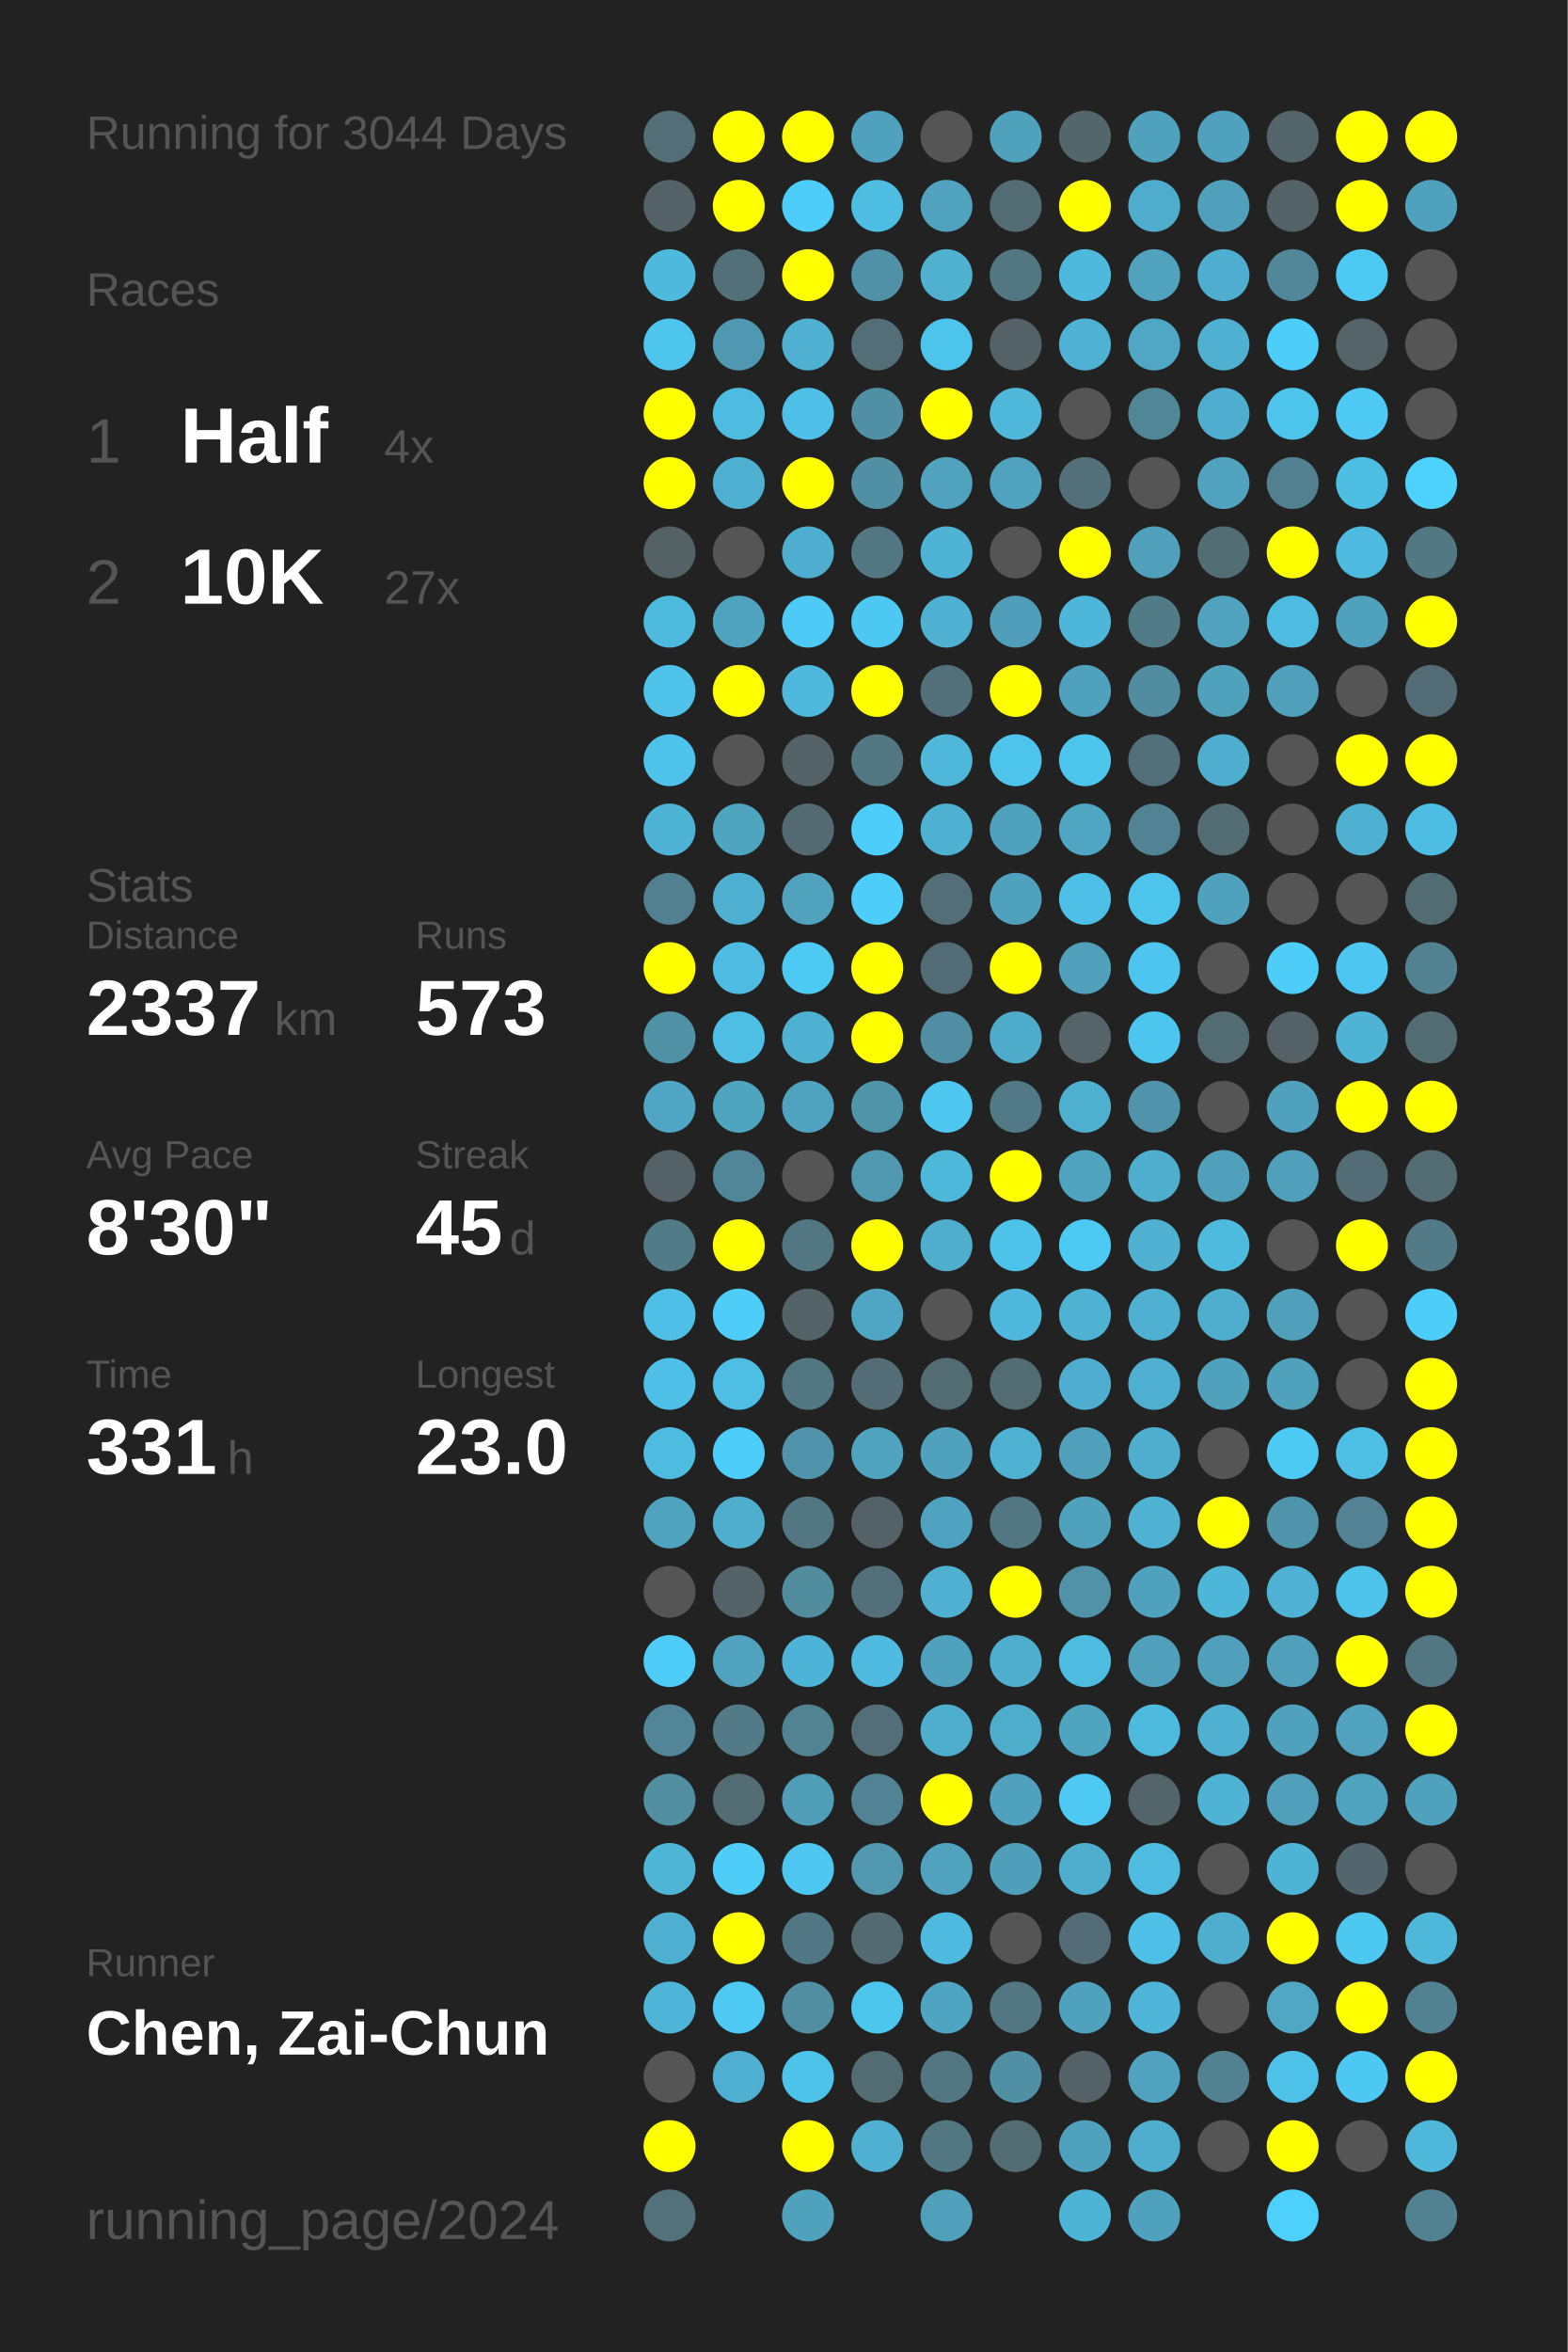
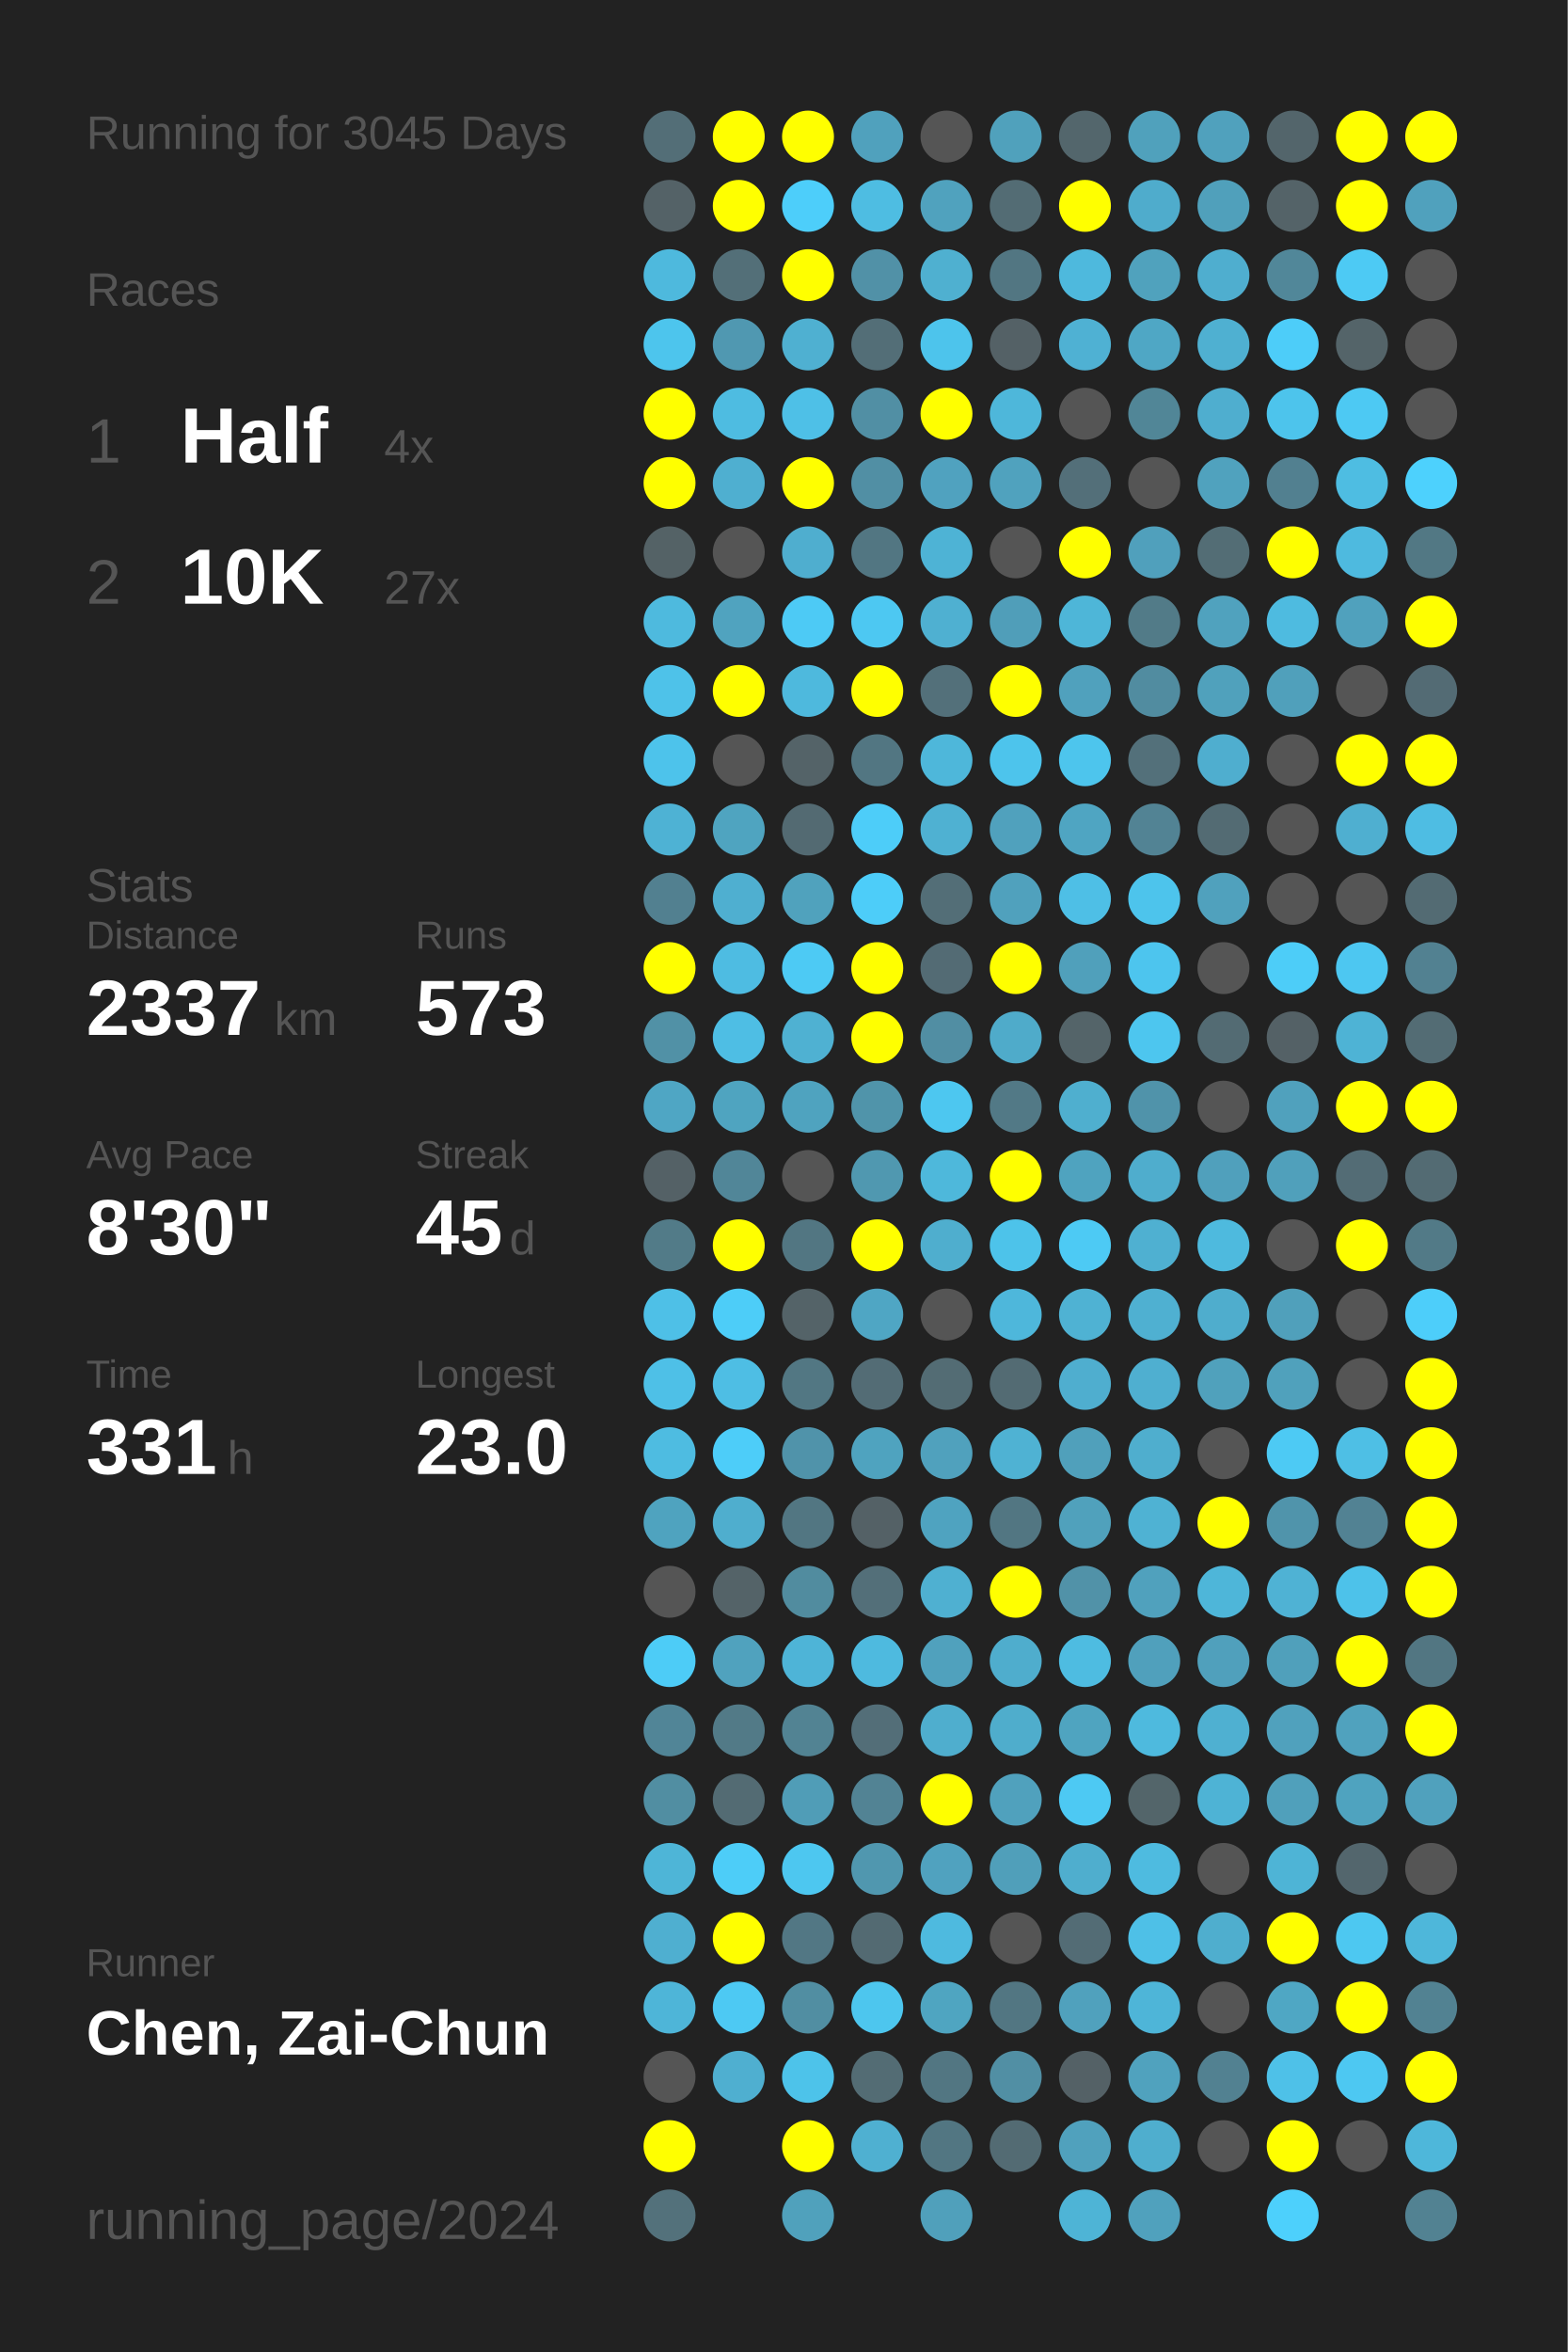
<svg xmlns="http://www.w3.org/2000/svg" baseProfile="full" height="300mm" version="1.1" viewBox="0,0,200,300" width="200mm">
  <defs />
  <rect fill="#222222" height="300" width="200" x="0" y="0" />
-   <text fill="#555555" style="font-size:6px; font-family:Arial;" x="11" y="19">Running for 3044 Days</text>
+   <text fill="#555555" style="font-size:6px; font-family:Arial;" x="11" y="19">Running for 3045 Days</text>
  <text fill="#555555" style="font-size:6px; font-family:Arial;" x="11" y="39">Races</text>
  <text fill="#555555" style="font-size:8px; font-family:Arial;" x="11" y="59">1</text>
  <text fill="#FFFFFF" style="font-size:10px; font-family:Arial; font-weight:bold;" x="23" y="59">Half</text>
  <text fill="#555555" style="font-size:6px; font-family:Arial;" x="49" y="59">4x</text>
  <text fill="#555555" style="font-size:8px; font-family:Arial;" x="11" y="77">2</text>
  <text fill="#FFFFFF" style="font-size:10px; font-family:Arial; font-weight:bold;" x="23" y="77">10K</text>
  <text fill="#555555" style="font-size:6px; font-family:Arial;" x="49" y="77">27x</text>
  <text fill="#555555" style="font-size:6px; font-family:Arial;" x="11" y="115">Stats</text>
  <text fill="#555555" style="font-size:5px; font-family:Arial;" x="11" y="121">Distance</text>
  <text fill="#FFFFFF" style="font-size:10px; font-family:Arial; font-weight:bold;" x="11" y="132">2337</text>
  <text fill="#555555" style="font-size:6px; font-family:Arial;" x="35" y="132">km</text>
  <text fill="#555555" style="font-size:5px; font-family:Arial;" x="53" y="121">Runs</text>
  <text fill="#FFFFFF" style="font-size:10px; font-family:Arial; font-weight:bold;" x="53" y="132">573</text>
  <text fill="#555555" style="font-size:5px; font-family:Arial;" x="11" y="149">Avg Pace</text>
  <text fill="#FFFFFF" style="font-size:10px; font-family:Arial; font-weight:bold;" x="11" y="160">8'30"</text>
  <text fill="#555555" style="font-size:5px; font-family:Arial;" x="53" y="149">Streak</text>
  <text fill="#FFFFFF" style="font-size:10px; font-family:Arial; font-weight:bold;" x="53" y="160">45</text>
  <text fill="#555555" style="font-size:6px; font-family:Arial;" x="65" y="160">d</text>
  <text fill="#555555" style="font-size:5px; font-family:Arial;" x="11" y="177">Time</text>
  <text fill="#FFFFFF" style="font-size:10px; font-family:Arial; font-weight:bold;" x="11" y="188">331</text>
  <text fill="#555555" style="font-size:6px; font-family:Arial;" x="29" y="188">h</text>
  <text fill="#555555" style="font-size:5px; font-family:Arial;" x="53" y="177">Longest</text>
  <text fill="#FFFFFF" style="font-size:10px; font-family:Arial; font-weight:bold;" x="53" y="188">23.0</text>
  <text fill="#555555" style="font-size:5px; font-family:Arial;" x="11" y="252.065">Runner</text>
  <text fill="#FFFFFF" style="font-size:8px; font-family:Arial; font-weight:bold;" x="11" y="262.065">Chen, Zai-Chun</text>
  <text fill="#555555" style="font-size:7px; font-family:Arial;" x="11" y="285.581">running_page/2024</text>
  <circle cx="85.417" cy="17.419" fill="#536e77" r="3.312" />
  <circle cx="85.417" cy="26.258" fill="#546267" r="3.312" />
  <circle cx="85.417" cy="35.097" fill="#4eb9dd" r="3.312" />
  <circle cx="85.417" cy="43.935" fill="#4dc5ed" r="3.312" />
  <circle cx="85.417" cy="52.774" fill="#FFFF00" r="3.312" />
  <circle cx="85.417" cy="61.613" fill="#FFFF00" r="3.312" />
  <circle cx="85.417" cy="70.452" fill="#546266" r="3.312" />
  <circle cx="85.417" cy="79.29" fill="#4ebade" r="3.312" />
  <circle cx="85.417" cy="88.129" fill="#4ec2e9" r="3.312" />
  <circle cx="85.417" cy="96.968" fill="#4dc3eb" r="3.312" />
  <circle cx="85.417" cy="105.806" fill="#4eb2d4" r="3.312" />
  <circle cx="85.417" cy="114.645" fill="#528090" r="3.312" />
  <circle cx="85.417" cy="123.484" fill="#FFFF00" r="3.312" />
  <circle cx="85.417" cy="132.323" fill="#5191a6" r="3.312" />
  <circle cx="85.417" cy="141.161" fill="#4fa6c4" r="3.312" />
  <circle cx="85.417" cy="150" fill="#546166" r="3.312" />
  <circle cx="85.417" cy="158.839" fill="#527b88" r="3.312" />
  <circle cx="85.417" cy="167.677" fill="#4ec0e7" r="3.312" />
  <circle cx="85.417" cy="176.516" fill="#4ec0e7" r="3.312" />
  <circle cx="85.417" cy="185.355" fill="#4ebce1" r="3.312" />
  <circle cx="85.417" cy="194.194" fill="#4fa3bf" r="3.312" />
  <circle cx="85.417" cy="203.032" fill="#555555" r="3.312" />
  <circle cx="85.417" cy="211.871" fill="#4dccf7" r="3.312" />
  <circle cx="85.417" cy="220.71" fill="#518597" r="3.312" />
  <circle cx="85.417" cy="229.548" fill="#518ea2" r="3.312" />
  <circle cx="85.417" cy="238.387" fill="#4eb5d7" r="3.312" />
  <circle cx="85.417" cy="247.226" fill="#4fafd0" r="3.312" />
  <circle cx="85.417" cy="256.065" fill="#4eb5d8" r="3.312" />
  <circle cx="85.417" cy="264.903" fill="#555555" r="3.312" />
  <circle cx="85.417" cy="273.742" fill="#FFFF00" r="3.312" />
  <circle cx="85.417" cy="282.581" fill="#53717b" r="3.312" />
  <circle cx="94.25" cy="17.419" fill="#FFFF00" r="3.312" />
  <circle cx="94.25" cy="26.258" fill="#FFFF00" r="3.312" />
  <circle cx="94.25" cy="35.097" fill="#536f78" r="3.312" />
  <circle cx="94.25" cy="43.935" fill="#5098b1" r="3.312" />
  <circle cx="94.25" cy="52.774" fill="#4ebce1" r="3.312" />
  <circle cx="94.25" cy="61.613" fill="#4fafd0" r="3.312" />
  <circle cx="94.25" cy="70.452" fill="#555555" r="3.312" />
  <circle cx="94.25" cy="79.29" fill="#50a3bf" r="3.312" />
  <circle cx="94.25" cy="88.129" fill="#FFFF00" r="3.312" />
  <circle cx="94.25" cy="96.968" fill="#555555" r="3.312" />
  <circle cx="94.25" cy="105.806" fill="#4fa4c0" r="3.312" />
  <circle cx="94.25" cy="114.645" fill="#4fafd0" r="3.312" />
  <circle cx="94.25" cy="123.484" fill="#4ebce2" r="3.312" />
  <circle cx="94.25" cy="132.323" fill="#4ebee4" r="3.312" />
  <circle cx="94.25" cy="141.161" fill="#4fa4c0" r="3.312" />
  <circle cx="94.25" cy="150" fill="#518698" r="3.312" />
  <circle cx="94.25" cy="158.839" fill="#FFFF00" r="3.312" />
  <circle cx="94.25" cy="167.677" fill="#4dcdf8" r="3.312" />
  <circle cx="94.25" cy="176.516" fill="#4ebee4" r="3.312" />
  <circle cx="94.25" cy="185.355" fill="#4dcdf9" r="3.312" />
  <circle cx="94.25" cy="194.194" fill="#4faece" r="3.312" />
  <circle cx="94.25" cy="203.032" fill="#546368" r="3.312" />
  <circle cx="94.25" cy="211.871" fill="#50a2be" r="3.312" />
  <circle cx="94.25" cy="220.71" fill="#527a87" r="3.312" />
  <circle cx="94.25" cy="229.548" fill="#536b73" r="3.312" />
  <circle cx="94.25" cy="238.387" fill="#4dcdf8" r="3.312" />
  <circle cx="94.25" cy="247.226" fill="#FFFF00" r="3.312" />
  <circle cx="94.25" cy="256.065" fill="#4dc9f3" r="3.312" />
  <circle cx="94.25" cy="264.903" fill="#4fafd0" r="3.312" />
  <circle cx="103.083" cy="17.419" fill="#FFFF00" r="3.312" />
  <circle cx="103.083" cy="26.258" fill="#4dcefa" r="3.312" />
  <circle cx="103.083" cy="35.097" fill="#FFFF00" r="3.312" />
  <circle cx="103.083" cy="43.935" fill="#4fb0d1" r="3.312" />
  <circle cx="103.083" cy="52.774" fill="#4ec0e7" r="3.312" />
  <circle cx="103.083" cy="61.613" fill="#FFFF00" r="3.312" />
  <circle cx="103.083" cy="70.452" fill="#4faecf" r="3.312" />
  <circle cx="103.083" cy="79.29" fill="#4dcaf5" r="3.312" />
  <circle cx="103.083" cy="88.129" fill="#4eb9dd" r="3.312" />
  <circle cx="103.083" cy="96.968" fill="#546368" r="3.312" />
  <circle cx="103.083" cy="105.806" fill="#536a72" r="3.312" />
  <circle cx="103.083" cy="114.645" fill="#50a2bd" r="3.312" />
  <circle cx="103.083" cy="123.484" fill="#4dcaf4" r="3.312" />
  <circle cx="103.083" cy="132.323" fill="#4fb1d2" r="3.312" />
  <circle cx="103.083" cy="141.161" fill="#4fa3bf" r="3.312" />
  <circle cx="103.083" cy="150" fill="#555555" r="3.312" />
  <circle cx="103.083" cy="158.839" fill="#527682" r="3.312" />
  <circle cx="103.083" cy="167.677" fill="#546368" r="3.312" />
  <circle cx="103.083" cy="176.516" fill="#527783" r="3.312" />
  <circle cx="103.083" cy="185.355" fill="#5093aa" r="3.312" />
  <circle cx="103.083" cy="194.194" fill="#527682" r="3.312" />
  <circle cx="103.083" cy="203.032" fill="#518c9f" r="3.312" />
  <circle cx="103.083" cy="211.871" fill="#4eb4d7" r="3.312" />
  <circle cx="103.083" cy="220.71" fill="#528393" r="3.312" />
  <circle cx="103.083" cy="229.548" fill="#509db7" r="3.312" />
  <circle cx="103.083" cy="238.387" fill="#4dc7f0" r="3.312" />
  <circle cx="103.083" cy="247.226" fill="#527784" r="3.312" />
  <circle cx="103.083" cy="256.065" fill="#518ea2" r="3.312" />
  <circle cx="103.083" cy="264.903" fill="#4dc3ea" r="3.312" />
  <circle cx="103.083" cy="273.742" fill="#FFFF00" r="3.312" />
  <circle cx="103.083" cy="282.581" fill="#50a1bc" r="3.312" />
  <circle cx="111.917" cy="17.419" fill="#50a1bd" r="3.312" />
  <circle cx="111.917" cy="26.258" fill="#4ebde2" r="3.312" />
  <circle cx="111.917" cy="35.097" fill="#5191a7" r="3.312" />
  <circle cx="111.917" cy="43.935" fill="#536e77" r="3.312" />
  <circle cx="111.917" cy="52.774" fill="#518fa4" r="3.312" />
  <circle cx="111.917" cy="61.613" fill="#518fa4" r="3.312" />
  <circle cx="111.917" cy="70.452" fill="#527682" r="3.312" />
  <circle cx="111.917" cy="79.29" fill="#4dc8f2" r="3.312" />
  <circle cx="111.917" cy="88.129" fill="#FFFF00" r="3.312" />
  <circle cx="111.917" cy="96.968" fill="#527682" r="3.312" />
  <circle cx="111.917" cy="105.806" fill="#4dcdf9" r="3.312" />
  <circle cx="111.917" cy="114.645" fill="#4dcdf9" r="3.312" />
  <circle cx="111.917" cy="123.484" fill="#FFFF00" r="3.312" />
  <circle cx="111.917" cy="132.323" fill="#FFFF00" r="3.312" />
  <circle cx="111.917" cy="141.161" fill="#5094aa" r="3.312" />
  <circle cx="111.917" cy="150" fill="#5098b0" r="3.312" />
  <circle cx="111.917" cy="158.839" fill="#FFFF00" r="3.312" />
  <circle cx="111.917" cy="167.677" fill="#4fa6c4" r="3.312" />
  <circle cx="111.917" cy="176.516" fill="#536c75" r="3.312" />
  <circle cx="111.917" cy="185.355" fill="#4fa3bf" r="3.312" />
  <circle cx="111.917" cy="194.194" fill="#546166" r="3.312" />
  <circle cx="111.917" cy="203.032" fill="#536f79" r="3.312" />
  <circle cx="111.917" cy="211.871" fill="#4ebadf" r="3.312" />
  <circle cx="111.917" cy="220.71" fill="#536e78" r="3.312" />
  <circle cx="111.917" cy="229.548" fill="#528394" r="3.312" />
  <circle cx="111.917" cy="238.387" fill="#5097af" r="3.312" />
  <circle cx="111.917" cy="247.226" fill="#536a72" r="3.312" />
  <circle cx="111.917" cy="256.065" fill="#4dc6ee" r="3.312" />
  <circle cx="111.917" cy="264.903" fill="#536c74" r="3.312" />
  <circle cx="111.917" cy="273.742" fill="#4fb0d1" r="3.312" />
  <circle cx="120.75" cy="17.419" fill="#555555" r="3.312" />
  <circle cx="120.75" cy="26.258" fill="#50a2be" r="3.312" />
  <circle cx="120.75" cy="35.097" fill="#4fb0d0" r="3.312" />
  <circle cx="120.75" cy="43.935" fill="#4dc4ec" r="3.312" />
  <circle cx="120.75" cy="52.774" fill="#FFFF00" r="3.312" />
  <circle cx="120.75" cy="61.613" fill="#50a2bf" r="3.312" />
  <circle cx="120.75" cy="70.452" fill="#4eb3d5" r="3.312" />
  <circle cx="120.75" cy="79.29" fill="#4fb0d1" r="3.312" />
  <circle cx="120.75" cy="88.129" fill="#53707a" r="3.312" />
  <circle cx="120.75" cy="96.968" fill="#4eb7da" r="3.312" />
  <circle cx="120.75" cy="105.806" fill="#4fb1d2" r="3.312" />
  <circle cx="120.75" cy="114.645" fill="#536e77" r="3.312" />
  <circle cx="120.75" cy="123.484" fill="#536b74" r="3.312" />
  <circle cx="120.75" cy="132.323" fill="#518ea3" r="3.312" />
  <circle cx="120.75" cy="141.161" fill="#4dc7f0" r="3.312" />
  <circle cx="120.75" cy="150" fill="#4eb8db" r="3.312" />
  <circle cx="120.75" cy="158.839" fill="#4faece" r="3.312" />
  <circle cx="120.75" cy="167.677" fill="#555555" r="3.312" />
  <circle cx="120.75" cy="176.516" fill="#536c74" r="3.312" />
  <circle cx="120.75" cy="185.355" fill="#50a1bd" r="3.312" />
  <circle cx="120.75" cy="194.194" fill="#4fa3c0" r="3.312" />
  <circle cx="120.75" cy="203.032" fill="#4fb0d1" r="3.312" />
  <circle cx="120.75" cy="211.871" fill="#50a1bd" r="3.312" />
  <circle cx="120.75" cy="220.71" fill="#4faece" r="3.312" />
  <circle cx="120.75" cy="229.548" fill="#FFFF00" r="3.312" />
  <circle cx="120.75" cy="238.387" fill="#50a2bf" r="3.312" />
  <circle cx="120.75" cy="247.226" fill="#4ebadf" r="3.312" />
  <circle cx="120.75" cy="256.065" fill="#4fa5c1" r="3.312" />
  <circle cx="120.75" cy="264.903" fill="#527682" r="3.312" />
  <circle cx="120.75" cy="273.742" fill="#527682" r="3.312" />
  <circle cx="120.75" cy="282.581" fill="#50a0bb" r="3.312" />
  <circle cx="129.583" cy="17.419" fill="#50a1bc" r="3.312" />
  <circle cx="129.583" cy="26.258" fill="#536c74" r="3.312" />
  <circle cx="129.583" cy="35.097" fill="#527682" r="3.312" />
  <circle cx="129.583" cy="43.935" fill="#546166" r="3.312" />
  <circle cx="129.583" cy="52.774" fill="#4eb7da" r="3.312" />
  <circle cx="129.583" cy="61.613" fill="#50a2be" r="3.312" />
  <circle cx="129.583" cy="70.452" fill="#555555" r="3.312" />
  <circle cx="129.583" cy="79.29" fill="#509eb9" r="3.312" />
  <circle cx="129.583" cy="88.129" fill="#FFFF00" r="3.312" />
  <circle cx="129.583" cy="96.968" fill="#4dc4ec" r="3.312" />
  <circle cx="129.583" cy="105.806" fill="#50a1bd" r="3.312" />
  <circle cx="129.583" cy="114.645" fill="#50a1bd" r="3.312" />
  <circle cx="129.583" cy="123.484" fill="#FFFF00" r="3.312" />
  <circle cx="129.583" cy="132.323" fill="#4fabca" r="3.312" />
  <circle cx="129.583" cy="141.161" fill="#527986" r="3.312" />
  <circle cx="129.583" cy="150" fill="#FFFF00" r="3.312" />
  <circle cx="129.583" cy="158.839" fill="#4dc3ea" r="3.312" />
  <circle cx="129.583" cy="167.677" fill="#4eb7db" r="3.312" />
  <circle cx="129.583" cy="176.516" fill="#536b73" r="3.312" />
  <circle cx="129.583" cy="185.355" fill="#4fb2d3" r="3.312" />
  <circle cx="129.583" cy="194.194" fill="#527682" r="3.312" />
  <circle cx="129.583" cy="203.032" fill="#FFFF00" r="3.312" />
  <circle cx="129.583" cy="211.871" fill="#4fadcd" r="3.312" />
  <circle cx="129.583" cy="220.71" fill="#4fadcc" r="3.312" />
  <circle cx="129.583" cy="229.548" fill="#50a1bd" r="3.312" />
  <circle cx="129.583" cy="238.387" fill="#509fba" r="3.312" />
  <circle cx="129.583" cy="247.226" fill="#555555" r="3.312" />
  <circle cx="129.583" cy="256.065" fill="#527682" r="3.312" />
  <circle cx="129.583" cy="264.903" fill="#518fa4" r="3.312" />
  <circle cx="129.583" cy="273.742" fill="#536b73" r="3.312" />
  <circle cx="138.417" cy="17.419" fill="#53666c" r="3.312" />
  <circle cx="138.417" cy="26.258" fill="#FFFF00" r="3.312" />
  <circle cx="138.417" cy="35.097" fill="#4eb9dd" r="3.312" />
  <circle cx="138.417" cy="43.935" fill="#4fb1d3" r="3.312" />
  <circle cx="138.417" cy="52.774" fill="#555555" r="3.312" />
  <circle cx="138.417" cy="61.613" fill="#536f79" r="3.312" />
  <circle cx="138.417" cy="70.452" fill="#FFFF00" r="3.312" />
  <circle cx="138.417" cy="79.29" fill="#4eb6d8" r="3.312" />
  <circle cx="138.417" cy="88.129" fill="#50a1bd" r="3.312" />
  <circle cx="138.417" cy="96.968" fill="#4dc5ed" r="3.312" />
  <circle cx="138.417" cy="105.806" fill="#4fa5c2" r="3.312" />
  <circle cx="138.417" cy="114.645" fill="#4ebfe6" r="3.312" />
  <circle cx="138.417" cy="123.484" fill="#50a0bb" r="3.312" />
  <circle cx="138.417" cy="132.323" fill="#546469" r="3.312" />
  <circle cx="138.417" cy="141.161" fill="#4fafcf" r="3.312" />
  <circle cx="138.417" cy="150" fill="#4fa3bf" r="3.312" />
  <circle cx="138.417" cy="158.839" fill="#4dcaf4" r="3.312" />
  <circle cx="138.417" cy="167.677" fill="#4fb2d3" r="3.312" />
  <circle cx="138.417" cy="176.516" fill="#4faecf" r="3.312" />
  <circle cx="138.417" cy="185.355" fill="#50a0bb" r="3.312" />
  <circle cx="138.417" cy="194.194" fill="#50a1bc" r="3.312" />
  <circle cx="138.417" cy="203.032" fill="#5192a8" r="3.312" />
  <circle cx="138.417" cy="211.871" fill="#4ebce1" r="3.312" />
  <circle cx="138.417" cy="220.71" fill="#4fa4c0" r="3.312" />
  <circle cx="138.417" cy="229.548" fill="#4dc9f3" r="3.312" />
  <circle cx="138.417" cy="238.387" fill="#4faece" r="3.312" />
  <circle cx="138.417" cy="247.226" fill="#536c75" r="3.312" />
  <circle cx="138.417" cy="256.065" fill="#50a1bd" r="3.312" />
  <circle cx="138.417" cy="264.903" fill="#546166" r="3.312" />
  <circle cx="138.417" cy="273.742" fill="#50a1bd" r="3.312" />
  <circle cx="138.417" cy="282.581" fill="#4eb4d6" r="3.312" />
  <circle cx="147.25" cy="17.419" fill="#50a1bc" r="3.312" />
  <circle cx="147.25" cy="26.258" fill="#4faccc" r="3.312" />
  <circle cx="147.25" cy="35.097" fill="#50a2bd" r="3.312" />
  <circle cx="147.25" cy="43.935" fill="#4fa7c5" r="3.312" />
  <circle cx="147.25" cy="52.774" fill="#518697" r="3.312" />
  <circle cx="147.25" cy="61.613" fill="#555555" r="3.312" />
  <circle cx="147.25" cy="70.452" fill="#50a0bc" r="3.312" />
  <circle cx="147.25" cy="79.29" fill="#527b88" r="3.312" />
  <circle cx="147.25" cy="88.129" fill="#518ca0" r="3.312" />
  <circle cx="147.25" cy="96.968" fill="#53707a" r="3.312" />
  <circle cx="147.25" cy="105.806" fill="#528394" r="3.312" />
  <circle cx="147.25" cy="114.645" fill="#4dc4ec" r="3.312" />
  <circle cx="147.25" cy="123.484" fill="#4dc5ee" r="3.312" />
  <circle cx="147.25" cy="132.323" fill="#4dc6ef" r="3.312" />
  <circle cx="147.25" cy="141.161" fill="#5093aa" r="3.312" />
  <circle cx="147.25" cy="150" fill="#4fadcd" r="3.312" />
  <circle cx="147.25" cy="158.839" fill="#4fb0d1" r="3.312" />
  <circle cx="147.25" cy="167.677" fill="#4fb0d1" r="3.312" />
  <circle cx="147.25" cy="176.516" fill="#4fafd0" r="3.312" />
  <circle cx="147.25" cy="185.355" fill="#4faece" r="3.312" />
  <circle cx="147.25" cy="194.194" fill="#4fb2d3" r="3.312" />
  <circle cx="147.25" cy="203.032" fill="#50a1bd" r="3.312" />
  <circle cx="147.25" cy="211.871" fill="#50a0bc" r="3.312" />
  <circle cx="147.25" cy="220.71" fill="#4ebade" r="3.312" />
  <circle cx="147.25" cy="229.548" fill="#53656a" r="3.312" />
  <circle cx="147.25" cy="238.387" fill="#4ebbe0" r="3.312" />
  <circle cx="147.25" cy="247.226" fill="#4ec0e7" r="3.312" />
  <circle cx="147.25" cy="256.065" fill="#4eb5d8" r="3.312" />
  <circle cx="147.25" cy="264.903" fill="#50a2be" r="3.312" />
  <circle cx="147.25" cy="273.742" fill="#4faece" r="3.312" />
  <circle cx="147.25" cy="282.581" fill="#50a1bd" r="3.312" />
  <circle cx="156.083" cy="17.419" fill="#50a1bd" r="3.312" />
  <circle cx="156.083" cy="26.258" fill="#50a0bb" r="3.312" />
  <circle cx="156.083" cy="35.097" fill="#4faecf" r="3.312" />
  <circle cx="156.083" cy="43.935" fill="#4fb0d1" r="3.312" />
  <circle cx="156.083" cy="52.774" fill="#4faecf" r="3.312" />
  <circle cx="156.083" cy="61.613" fill="#50a2be" r="3.312" />
  <circle cx="156.083" cy="70.452" fill="#536d75" r="3.312" />
  <circle cx="156.083" cy="79.29" fill="#50a2be" r="3.312" />
  <circle cx="156.083" cy="88.129" fill="#50a1bc" r="3.312" />
  <circle cx="156.083" cy="96.968" fill="#4faecf" r="3.312" />
  <circle cx="156.083" cy="105.806" fill="#536b73" r="3.312" />
  <circle cx="156.083" cy="114.645" fill="#50a1bd" r="3.312" />
  <circle cx="156.083" cy="123.484" fill="#555555" r="3.312" />
  <circle cx="156.083" cy="132.323" fill="#536b73" r="3.312" />
  <circle cx="156.083" cy="141.161" fill="#555555" r="3.312" />
  <circle cx="156.083" cy="150" fill="#50a0bc" r="3.312" />
  <circle cx="156.083" cy="158.839" fill="#4ebade" r="3.312" />
  <circle cx="156.083" cy="167.677" fill="#4fadcd" r="3.312" />
  <circle cx="156.083" cy="176.516" fill="#50a1bc" r="3.312" />
  <circle cx="156.083" cy="185.355" fill="#555555" r="3.312" />
  <circle cx="156.083" cy="194.194" fill="#FFFF00" r="3.312" />
  <circle cx="156.083" cy="203.032" fill="#4eb6d9" r="3.312" />
  <circle cx="156.083" cy="211.871" fill="#50a0bc" r="3.312" />
  <circle cx="156.083" cy="220.71" fill="#4fb0d1" r="3.312" />
  <circle cx="156.083" cy="229.548" fill="#4eb3d5" r="3.312" />
  <circle cx="156.083" cy="238.387" fill="#555555" r="3.312" />
  <circle cx="156.083" cy="247.226" fill="#4faece" r="3.312" />
  <circle cx="156.083" cy="256.065" fill="#555555" r="3.312" />
  <circle cx="156.083" cy="264.903" fill="#528191" r="3.312" />
  <circle cx="156.083" cy="273.742" fill="#555555" r="3.312" />
  <circle cx="164.917" cy="17.419" fill="#53656b" r="3.312" />
  <circle cx="164.917" cy="26.258" fill="#546368" r="3.312" />
  <circle cx="164.917" cy="35.097" fill="#518799" r="3.312" />
  <circle cx="164.917" cy="43.935" fill="#4dcdf9" r="3.312" />
  <circle cx="164.917" cy="52.774" fill="#4dc4ec" r="3.312" />
  <circle cx="164.917" cy="61.613" fill="#528090" r="3.312" />
  <circle cx="164.917" cy="70.452" fill="#FFFF00" r="3.312" />
  <circle cx="164.917" cy="79.29" fill="#4ebbe0" r="3.312" />
  <circle cx="164.917" cy="88.129" fill="#50a0bb" r="3.312" />
  <circle cx="164.917" cy="96.968" fill="#555555" r="3.312" />
  <circle cx="164.917" cy="105.806" fill="#555555" r="3.312" />
  <circle cx="164.917" cy="114.645" fill="#555555" r="3.312" />
  <circle cx="164.917" cy="123.484" fill="#4dcdf8" r="3.312" />
  <circle cx="164.917" cy="132.323" fill="#546166" r="3.312" />
  <circle cx="164.917" cy="141.161" fill="#50a1bd" r="3.312" />
  <circle cx="164.917" cy="150" fill="#50a0bb" r="3.312" />
  <circle cx="164.917" cy="158.839" fill="#555555" r="3.312" />
  <circle cx="164.917" cy="167.677" fill="#50a0bb" r="3.312" />
  <circle cx="164.917" cy="176.516" fill="#50a1bc" r="3.312" />
  <circle cx="164.917" cy="185.355" fill="#4dcaf4" r="3.312" />
  <circle cx="164.917" cy="194.194" fill="#5094ab" r="3.312" />
  <circle cx="164.917" cy="203.032" fill="#4fb2d4" r="3.312" />
  <circle cx="164.917" cy="211.871" fill="#50a0bb" r="3.312" />
  <circle cx="164.917" cy="220.71" fill="#50a1bd" r="3.312" />
  <circle cx="164.917" cy="229.548" fill="#50a0bb" r="3.312" />
  <circle cx="164.917" cy="238.387" fill="#4eb4d6" r="3.312" />
  <circle cx="164.917" cy="247.226" fill="#FFFF00" r="3.312" />
  <circle cx="164.917" cy="256.065" fill="#4fa7c4" r="3.312" />
  <circle cx="164.917" cy="264.903" fill="#4ec1e8" r="3.312" />
  <circle cx="164.917" cy="273.742" fill="#FFFF00" r="3.312" />
  <circle cx="164.917" cy="282.581" fill="#4dd0fc" r="3.312" />
  <circle cx="173.75" cy="17.419" fill="#FFFF00" r="3.312" />
  <circle cx="173.75" cy="26.258" fill="#FFFF00" r="3.312" />
  <circle cx="173.75" cy="35.097" fill="#4dcaf4" r="3.312" />
  <circle cx="173.75" cy="43.935" fill="#546469" r="3.312" />
  <circle cx="173.75" cy="52.774" fill="#4dc9f3" r="3.312" />
  <circle cx="173.75" cy="61.613" fill="#4ebde2" r="3.312" />
  <circle cx="173.75" cy="70.452" fill="#4ebadf" r="3.312" />
  <circle cx="173.75" cy="79.29" fill="#50a1bd" r="3.312" />
  <circle cx="173.75" cy="88.129" fill="#555555" r="3.312" />
  <circle cx="173.75" cy="96.968" fill="#FFFF00" r="3.312" />
  <circle cx="173.75" cy="105.806" fill="#4fafd0" r="3.312" />
  <circle cx="173.75" cy="114.645" fill="#555555" r="3.312" />
  <circle cx="173.75" cy="123.484" fill="#4dc7f1" r="3.312" />
  <circle cx="173.75" cy="132.323" fill="#4eb3d5" r="3.312" />
  <circle cx="173.75" cy="141.161" fill="#FFFF00" r="3.312" />
  <circle cx="173.75" cy="150" fill="#536c75" r="3.312" />
  <circle cx="173.75" cy="158.839" fill="#FFFF00" r="3.312" />
  <circle cx="173.75" cy="167.677" fill="#555555" r="3.312" />
  <circle cx="173.75" cy="176.516" fill="#555555" r="3.312" />
  <circle cx="173.75" cy="185.355" fill="#4ebfe5" r="3.312" />
  <circle cx="173.75" cy="194.194" fill="#528293" r="3.312" />
  <circle cx="173.75" cy="203.032" fill="#4dc2ea" r="3.312" />
  <circle cx="173.75" cy="211.871" fill="#FFFF00" r="3.312" />
  <circle cx="173.75" cy="220.71" fill="#50a2be" r="3.312" />
  <circle cx="173.75" cy="229.548" fill="#4fa3bf" r="3.312" />
  <circle cx="173.75" cy="238.387" fill="#53666d" r="3.312" />
  <circle cx="173.75" cy="247.226" fill="#4dc8f1" r="3.312" />
  <circle cx="173.75" cy="256.065" fill="#FFFF00" r="3.312" />
  <circle cx="173.75" cy="264.903" fill="#4dc8f2" r="3.312" />
  <circle cx="173.75" cy="273.742" fill="#555555" r="3.312" />
  <circle cx="182.583" cy="17.419" fill="#FFFF00" r="3.312" />
  <circle cx="182.583" cy="26.258" fill="#50a1bd" r="3.312" />
  <circle cx="182.583" cy="35.097" fill="#555555" r="3.312" />
  <circle cx="182.583" cy="43.935" fill="#555555" r="3.312" />
  <circle cx="182.583" cy="52.774" fill="#555555" r="3.312" />
  <circle cx="182.583" cy="61.613" fill="#4dd1fd" r="3.312" />
  <circle cx="182.583" cy="70.452" fill="#527884" r="3.312" />
  <circle cx="182.583" cy="79.29" fill="#FFFF00" r="3.312" />
  <circle cx="182.583" cy="88.129" fill="#536b74" r="3.312" />
  <circle cx="182.583" cy="96.968" fill="#FFFF00" r="3.312" />
  <circle cx="182.583" cy="105.806" fill="#4ebde3" r="3.312" />
  <circle cx="182.583" cy="114.645" fill="#536b73" r="3.312" />
  <circle cx="182.583" cy="123.484" fill="#528191" r="3.312" />
  <circle cx="182.583" cy="132.323" fill="#536c74" r="3.312" />
  <circle cx="182.583" cy="141.161" fill="#FFFF00" r="3.312" />
  <circle cx="182.583" cy="150" fill="#536b73" r="3.312" />
  <circle cx="182.583" cy="158.839" fill="#527a87" r="3.312" />
  <circle cx="182.583" cy="167.677" fill="#4dcefa" r="3.312" />
  <circle cx="182.583" cy="176.516" fill="#FFFF00" r="3.312" />
  <circle cx="182.583" cy="185.355" fill="#FFFF00" r="3.312" />
  <circle cx="182.583" cy="194.194" fill="#FFFF00" r="3.312" />
  <circle cx="182.583" cy="203.032" fill="#FFFF00" r="3.312" />
  <circle cx="182.583" cy="211.871" fill="#527682" r="3.312" />
  <circle cx="182.583" cy="220.71" fill="#FFFF00" r="3.312" />
  <circle cx="182.583" cy="229.548" fill="#50a1bd" r="3.312" />
  <circle cx="182.583" cy="238.387" fill="#555555" r="3.312" />
  <circle cx="182.583" cy="247.226" fill="#4eb7da" r="3.312" />
  <circle cx="182.583" cy="256.065" fill="#528292" r="3.312" />
  <circle cx="182.583" cy="264.903" fill="#FFFF00" r="3.312" />
  <circle cx="182.583" cy="273.742" fill="#4eb7da" r="3.312" />
  <circle cx="182.583" cy="282.581" fill="#528292" r="3.312" />
</svg>
